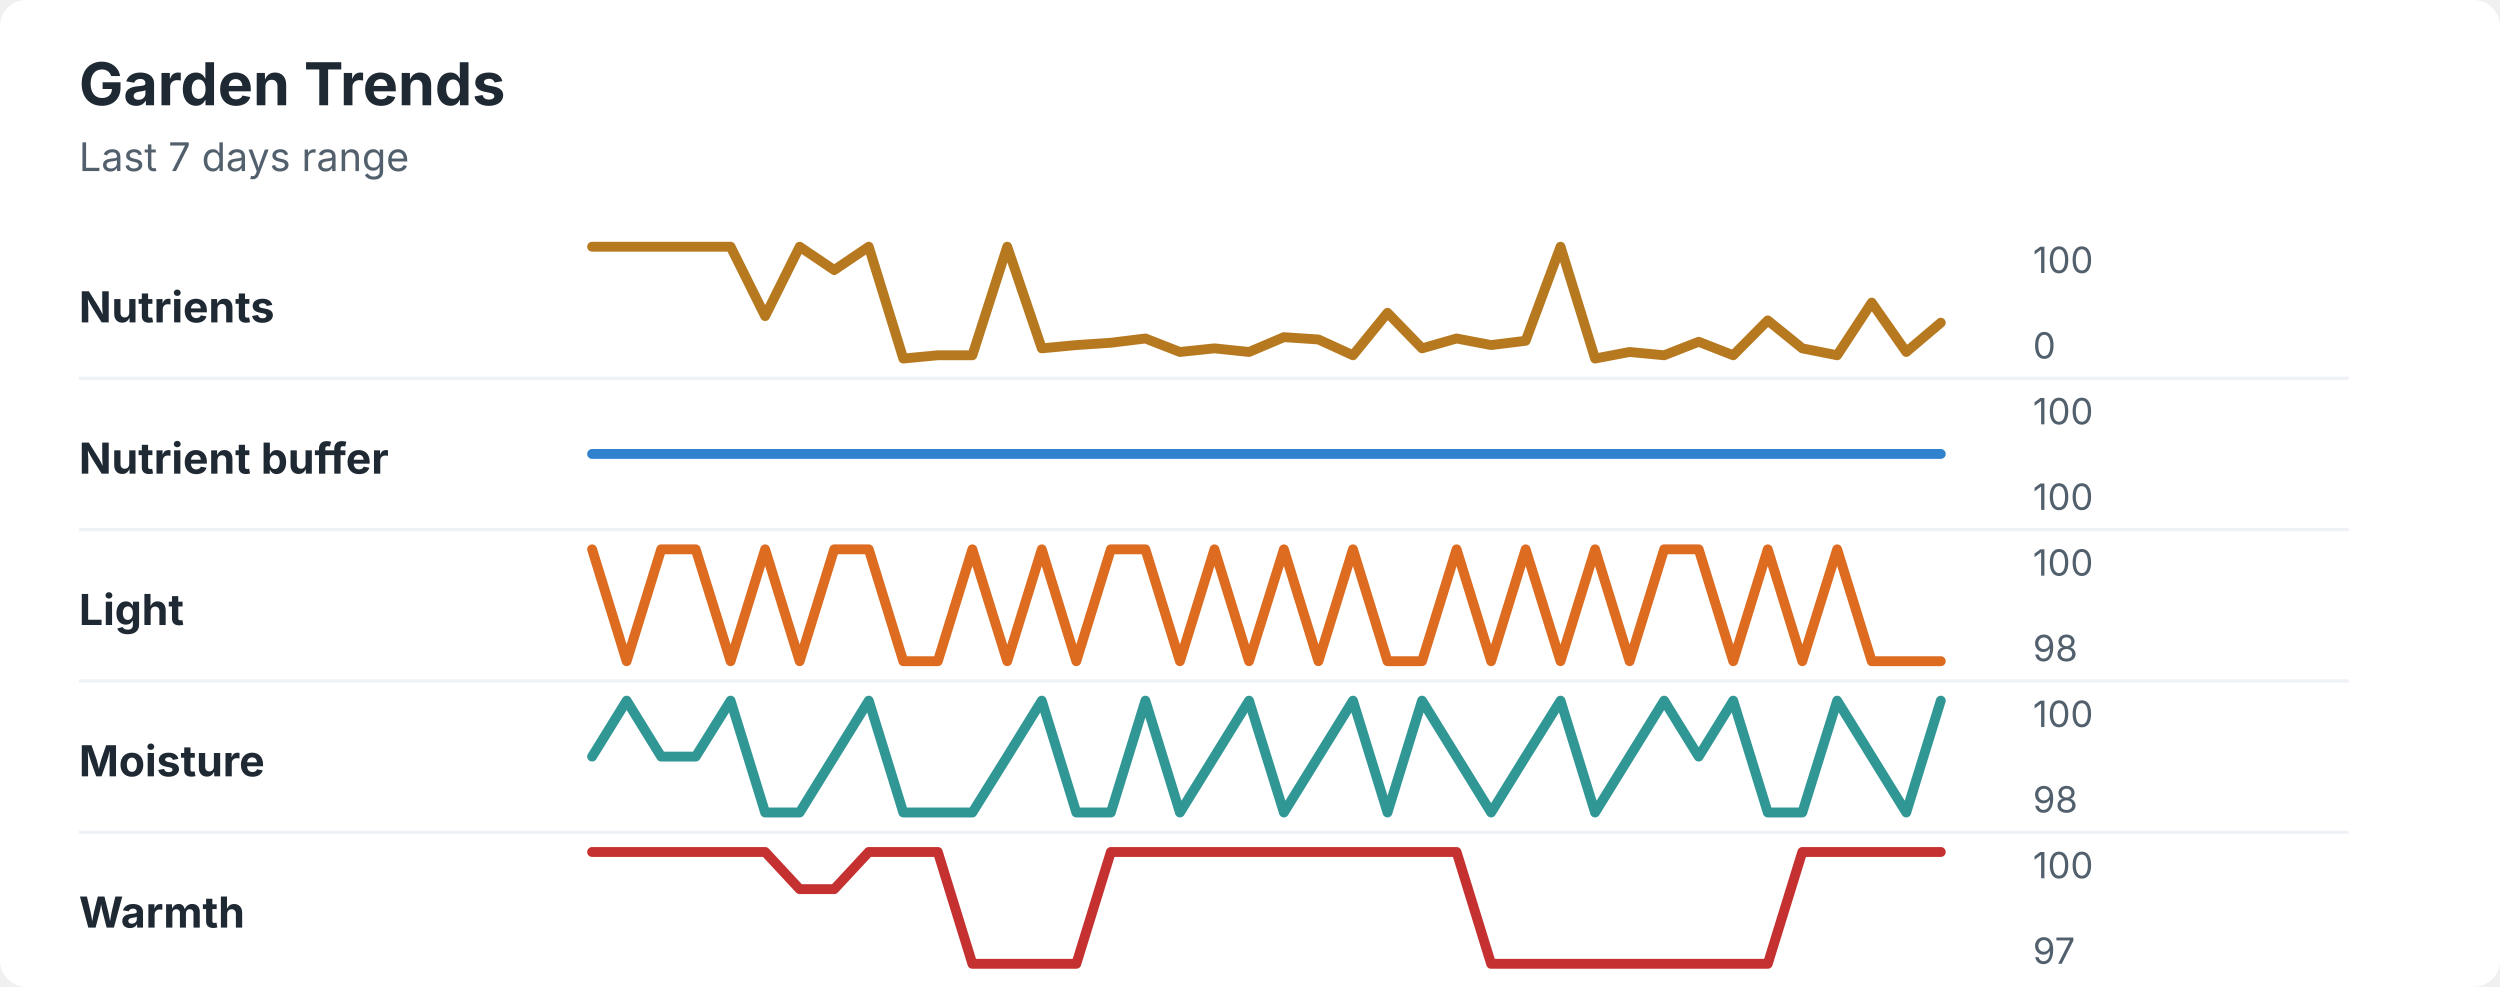
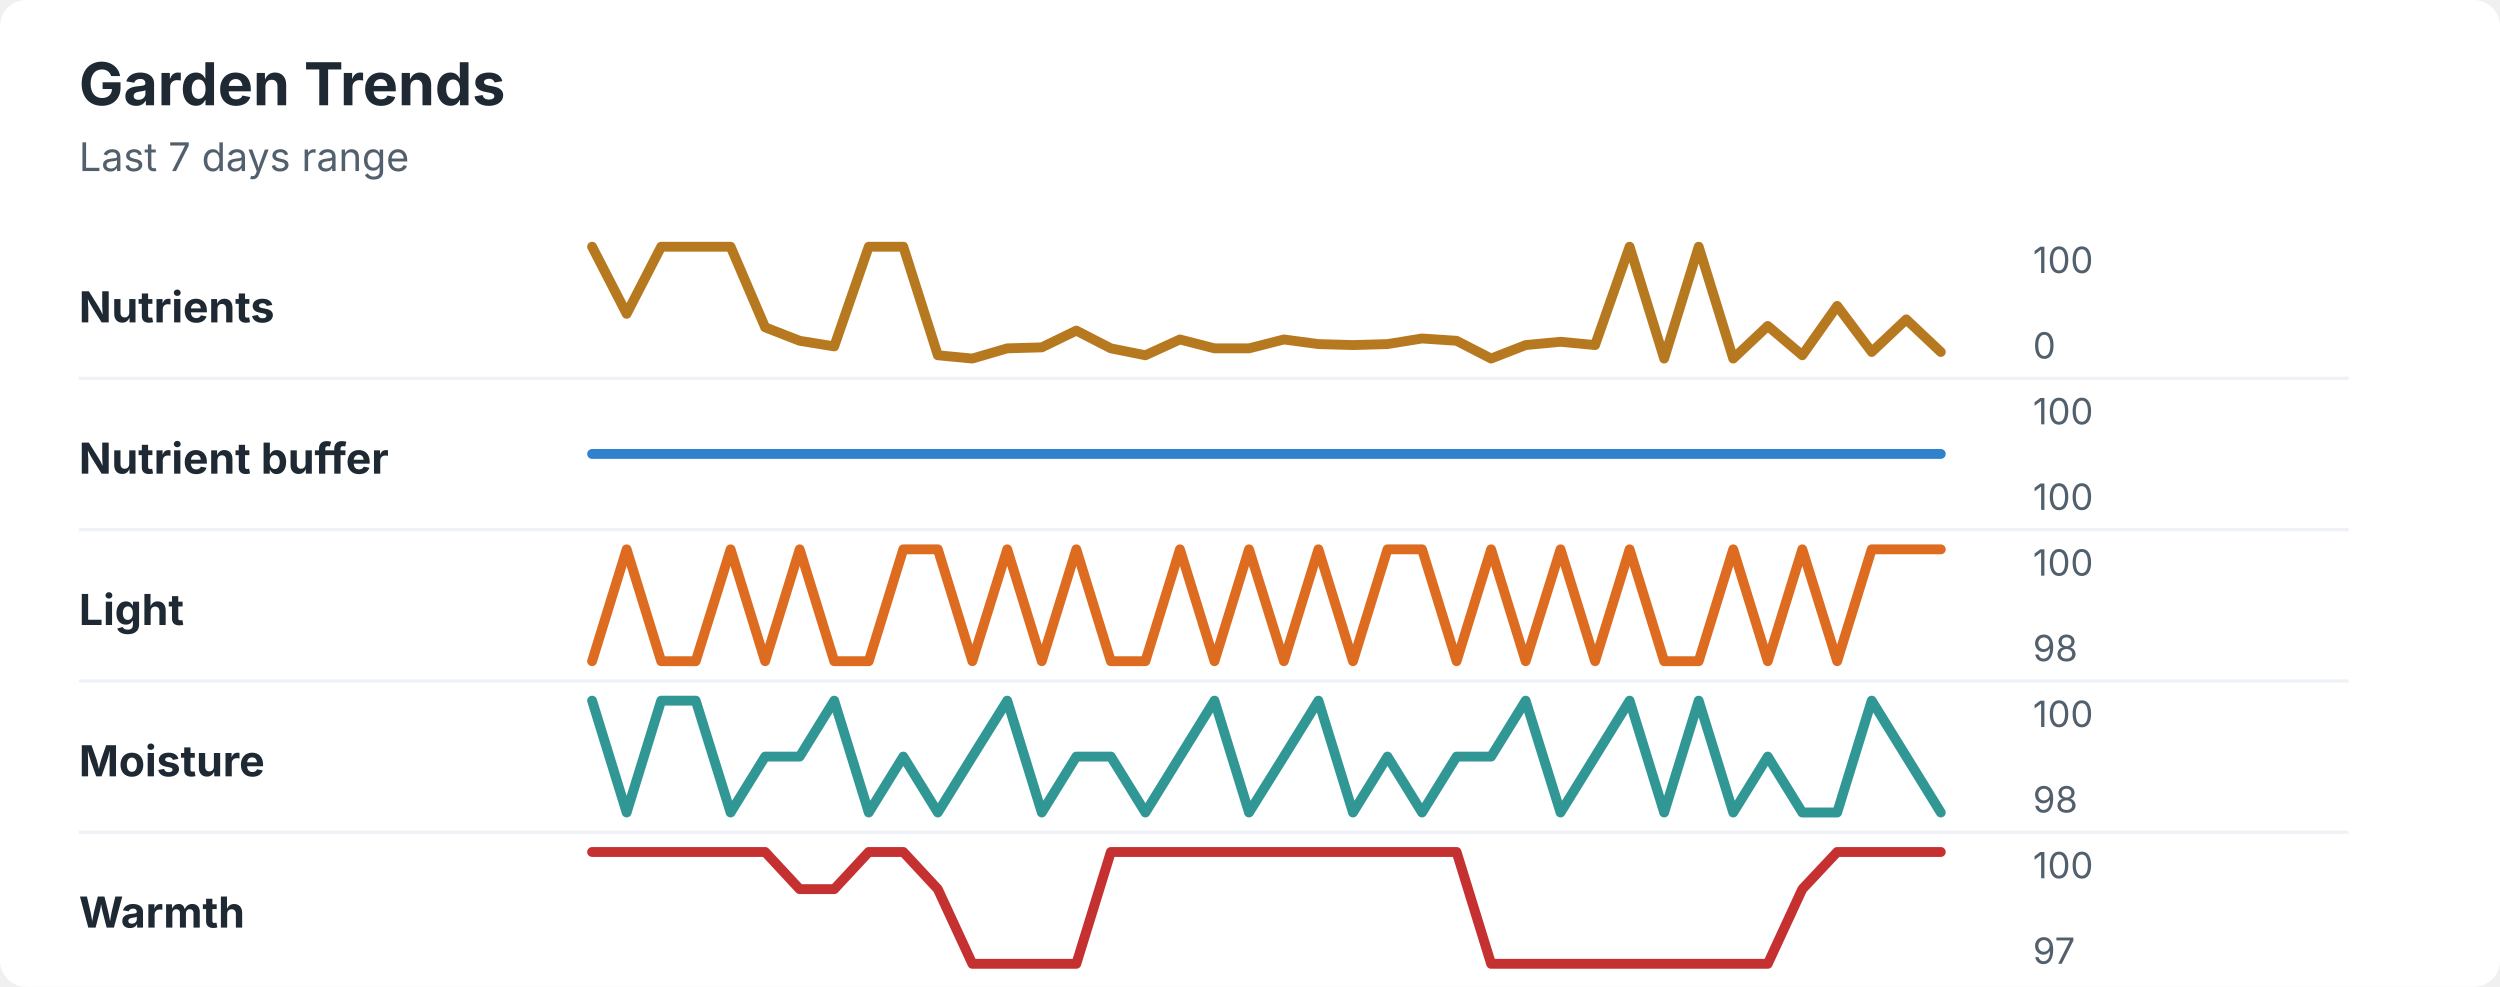
<svg xmlns="http://www.w3.org/2000/svg" width="760" height="300" viewBox="0 0 760 300" role="img" aria-labelledby="title desc">
  <rect width="760" height="300" rx="8" fill="#ffffff" />
  <style>
    text { font-family: -apple-system, BlinkMacSystemFont, "Segoe UI", sans-serif; }
    .title { font-size: 18px; font-weight: 700; fill: #1f2933; }
    .subtitle { font-size: 12px; fill: #52606d; }
    .label { font-size: 13px; font-weight: 650; fill: #1f2933; }
    .axis-value { font-size: 11px; fill: #52606d; }
    .separator { stroke: #eef2f7; stroke-width: 1; }
  </style>
  <text x="24" y="32" class="title">Garden Trends</text>
  <text x="24" y="52" class="subtitle">Last 7 days range</text>
  <text x="24" y="98" class="label">Nutrients</text>
-   <polyline points="180.0,75.0 190.5,75.0 201.0,75.0 211.5,75.0 222.1,75.0 232.6,96.1 243.1,75.0 253.6,82.1 264.1,75.0 274.6,109.0 285.1,108.0 295.6,108.0 306.2,75.0 316.7,105.9 327.2,104.9 337.7,104.2 348.2,102.9 358.7,107.0 369.2,105.9 379.7,107.0 390.3,102.5 400.8,103.2 411.3,108.0 421.8,95.1 432.3,105.9 442.8,102.9 453.3,104.9 463.8,103.6 474.4,75.0 484.9,109.0 495.4,107.0 505.9,108.0 516.4,103.9 526.9,108.0 537.4,97.4 547.9,105.9 558.5,108.0 569.0,92.0 579.5,107.0 590.0,98.1 " fill="none" stroke="#b7791f" stroke-width="3" stroke-linecap="round" stroke-linejoin="round" />
+   <polyline points="180.0,75.0 190.5,95.4 201.0,75.0 211.5,75.0 222.1,75.0 232.6,99.5 243.1,103.6 253.6,105.3 264.1,75.0 274.6,75.0 285.1,108.0 295.6,109.0 306.2,105.9 316.7,105.6 327.2,100.5 337.7,105.9 348.2,108.0 358.7,103.2 369.2,105.9 379.7,105.9 390.3,103.2 400.8,104.6 411.3,104.9 421.8,104.6 432.3,102.9 442.8,103.6 453.3,109.0 463.8,104.9 474.4,103.9 484.9,104.9 495.4,75.0 505.9,109.0 516.4,75.0 526.9,109.0 537.4,99.1 547.9,108.0 558.5,93.0 569.0,107.0 579.5,97.1 590.0,107.0 " fill="none" stroke="#b7791f" stroke-width="3" stroke-linecap="round" stroke-linejoin="round" />
  <text x="618" y="83" class="axis-value">100</text>
  <text x="618" y="109" class="axis-value">0</text>
  <line x1="24" y1="115.0" x2="714" y2="115.0" class="separator" />
  <text x="24" y="144" class="label">Nutrient buffer</text>
  <polyline points="180.0,138.0 190.5,138.0 201.0,138.0 211.5,138.0 222.1,138.0 232.6,138.0 243.1,138.0 253.6,138.0 264.1,138.0 274.6,138.0 285.1,138.0 295.6,138.0 306.2,138.0 316.7,138.0 327.2,138.0 337.7,138.0 348.2,138.0 358.7,138.0 369.2,138.0 379.7,138.0 390.3,138.0 400.8,138.0 411.3,138.0 421.8,138.0 432.3,138.0 442.8,138.0 453.3,138.0 463.8,138.0 474.4,138.0 484.9,138.0 495.4,138.0 505.9,138.0 516.4,138.0 526.9,138.0 537.4,138.0 547.9,138.0 558.5,138.0 569.0,138.0 579.5,138.0 590.0,138.0 " fill="none" stroke="#3182ce" stroke-width="3" stroke-linecap="round" stroke-linejoin="round" />
  <text x="618" y="129" class="axis-value">100</text>
  <text x="618" y="155" class="axis-value">100</text>
  <line x1="24" y1="161.0" x2="714" y2="161.0" class="separator" />
  <text x="24" y="190" class="label">Light</text>
-   <polyline points="180.0,167.0 190.5,201.0 201.0,167.0 211.5,167.0 222.1,201.0 232.6,167.0 243.1,201.0 253.6,167.0 264.1,167.0 274.6,201.0 285.1,201.0 295.6,167.0 306.2,201.0 316.7,167.0 327.2,201.0 337.7,167.0 348.2,167.0 358.7,201.0 369.2,167.0 379.7,201.0 390.3,167.0 400.8,201.0 411.3,167.0 421.8,201.0 432.3,201.0 442.8,167.0 453.3,201.0 463.8,167.0 474.4,201.0 484.9,167.0 495.4,201.0 505.9,167.0 516.4,167.0 526.9,201.0 537.4,167.0 547.9,201.0 558.5,167.0 569.0,201.0 579.5,201.0 590.0,201.0 " fill="none" stroke="#dd6b20" stroke-width="3" stroke-linecap="round" stroke-linejoin="round" />
+   <polyline points="180.0,201.0 190.5,167.0 201.0,201.0 211.5,201.0 222.1,167.0 232.6,201.0 243.1,167.0 253.6,201.0 264.1,201.0 274.6,167.0 285.1,167.0 295.6,201.0 306.2,167.0 316.7,201.0 327.2,167.0 337.7,201.0 348.2,201.0 358.7,167.0 369.2,201.0 379.7,167.0 390.3,201.0 400.8,167.0 411.3,201.0 421.8,167.0 432.3,167.0 442.8,201.0 453.3,167.0 463.8,201.0 474.4,167.0 484.9,201.0 495.4,167.0 505.9,201.0 516.4,201.0 526.9,167.0 537.4,201.0 547.9,167.0 558.5,201.0 569.0,167.0 579.5,167.0 590.0,167.0 " fill="none" stroke="#dd6b20" stroke-width="3" stroke-linecap="round" stroke-linejoin="round" />
  <text x="618" y="175" class="axis-value">100</text>
  <text x="618" y="201" class="axis-value">98</text>
  <line x1="24" y1="207.0" x2="714" y2="207.0" class="separator" />
  <text x="24" y="236" class="label">Moisture</text>
-   <polyline points="180.0,230.0 190.5,213.0 201.0,230.0 211.5,230.0 222.1,213.0 232.6,247.0 243.1,247.0 253.6,230.0 264.1,213.0 274.6,247.0 285.1,247.0 295.6,247.0 306.2,230.0 316.7,213.0 327.2,247.0 337.7,247.0 348.2,213.0 358.7,247.0 369.2,230.0 379.7,213.0 390.3,247.0 400.8,230.0 411.3,213.0 421.8,247.0 432.3,213.0 442.8,230.0 453.3,247.0 463.8,230.0 474.4,213.0 484.9,247.0 495.4,230.0 505.9,213.0 516.4,230.0 526.9,213.0 537.4,247.0 547.9,247.0 558.5,213.0 569.0,230.0 579.5,247.0 590.0,213.0 " fill="none" stroke="#319795" stroke-width="3" stroke-linecap="round" stroke-linejoin="round" />
+   <polyline points="180.0,213.0 190.5,247.0 201.0,213.0 211.5,213.0 222.1,247.0 232.6,230.0 243.1,230.0 253.6,213.0 264.1,247.0 274.6,230.0 285.1,247.0 295.6,230.0 306.2,213.0 316.7,247.0 327.2,230.0 337.7,230.0 348.2,247.0 358.7,230.0 369.2,213.0 379.7,247.0 390.3,230.0 400.8,213.0 411.3,247.0 421.8,230.0 432.3,247.0 442.8,230.0 453.3,230.0 463.8,213.0 474.4,247.0 484.9,230.0 495.4,213.0 505.9,247.0 516.4,213.0 526.9,247.0 537.4,230.0 547.9,247.0 558.5,247.0 569.0,213.0 579.5,230.0 590.0,247.0 " fill="none" stroke="#319795" stroke-width="3" stroke-linecap="round" stroke-linejoin="round" />
  <text x="618" y="221" class="axis-value">100</text>
  <text x="618" y="247" class="axis-value">98</text>
  <line x1="24" y1="253.0" x2="714" y2="253.0" class="separator" />
  <text x="24" y="282" class="label">Warmth</text>
-   <polyline points="180.0,259.0 190.5,259.0 201.0,259.0 211.5,259.0 222.1,259.0 232.6,259.0 243.1,270.3 253.6,270.3 264.1,259.0 274.6,259.0 285.1,259.0 295.6,293.0 306.2,293.0 316.7,293.0 327.2,293.0 337.7,259.0 348.2,259.0 358.7,259.0 369.2,259.0 379.7,259.0 390.3,259.0 400.8,259.0 411.3,259.0 421.8,259.0 432.3,259.0 442.8,259.0 453.3,293.0 463.8,293.0 474.4,293.0 484.9,293.0 495.4,293.0 505.9,293.0 516.4,293.0 526.9,293.0 537.4,293.0 547.9,259.0 558.5,259.0 569.0,259.0 579.5,259.0 590.0,259.0 " fill="none" stroke="#c53030" stroke-width="3" stroke-linecap="round" stroke-linejoin="round" />
+   <polyline points="180.0,259.0 190.5,259.0 201.0,259.0 211.5,259.0 222.1,259.0 232.6,259.0 243.1,270.3 253.6,270.3 264.1,259.0 274.6,259.0 285.1,270.3 295.6,293.0 306.2,293.0 316.7,293.0 327.2,293.0 337.7,259.0 348.2,259.0 358.7,259.0 369.2,259.0 379.7,259.0 390.3,259.0 400.8,259.0 411.3,259.0 421.8,259.0 432.3,259.0 442.8,259.0 453.3,293.0 463.8,293.0 474.4,293.0 484.9,293.0 495.4,293.0 505.9,293.0 516.4,293.0 526.9,293.0 537.4,293.0 547.9,270.3 558.5,259.0 569.0,259.0 579.5,259.0 590.0,259.0 " fill="none" stroke="#c53030" stroke-width="3" stroke-linecap="round" stroke-linejoin="round" />
  <text x="618" y="267" class="axis-value">100</text>
  <text x="618" y="293" class="axis-value">97</text>
</svg>
